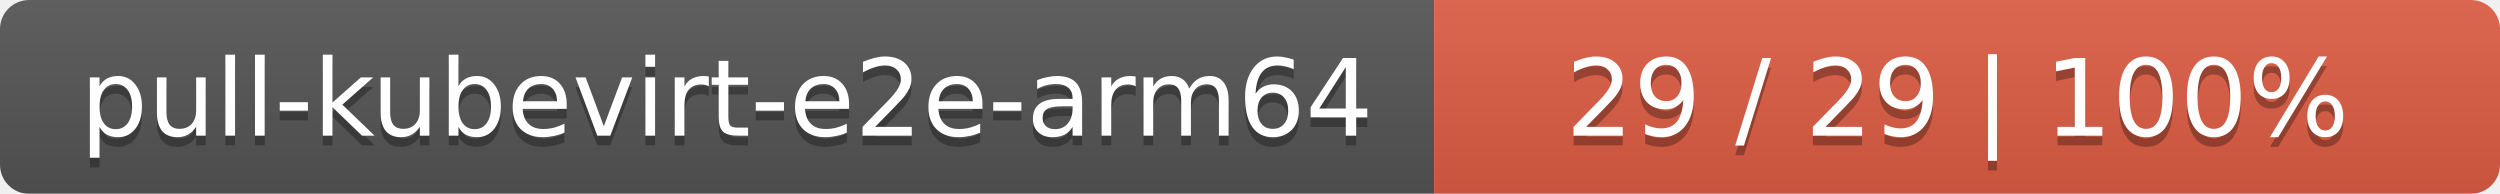
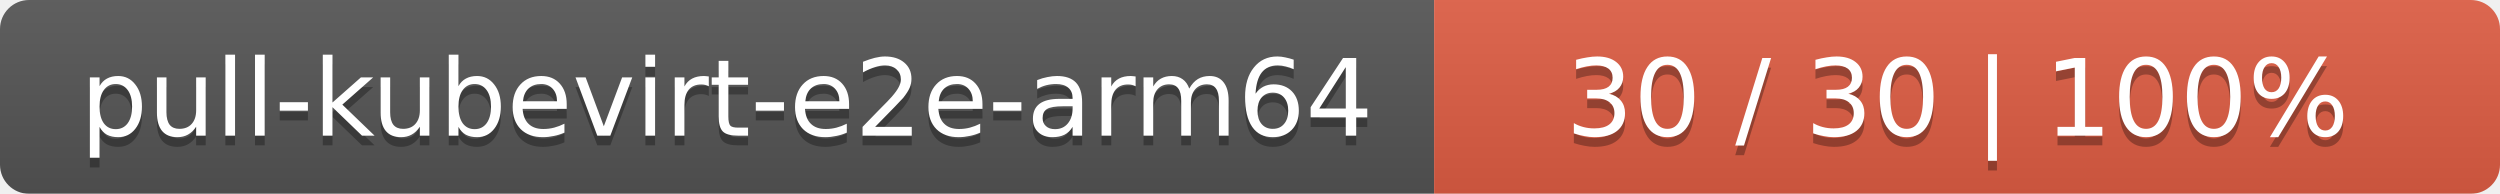
<svg xmlns="http://www.w3.org/2000/svg" width="258" height="20">
  <linearGradient id="smooth" x2="0" y2="100%">
    <stop offset="0" stop-color="#bbb" stop-opacity=".1" />
    <stop offset="1" stop-opacity=".1" />
  </linearGradient>
  <mask id="round">
    <rect width="258" height="20" rx="3" fill="#fff" />
  </mask>
  <g mask="url(#round)">
    <rect width="148" height="20" fill="#555" />
    <rect x="148" width="110" height="20" fill="#e05d44" />
    <rect width="258" height="20" fill="url(#smooth)" />
  </g>
  <g fill="#fff" text-anchor="middle" font-family="DejaVu Sans,Verdana,Geneva,sans-serif" font-size="11">
    <text x="75" y="15" fill="#010101" fill-opacity=".3">pull-kubevirt-e2e-arm64</text>
    <text x="75" y="14">pull-kubevirt-e2e-arm64</text>
-     <text x="202" y="15" fill="#010101" fill-opacity=".3">29 / 29    |    100%</text>
-     <text x="202" y="14">29 / 29    |    100%</text>
+     <text x="202" y="15" fill="#010101" fill-opacity=".3">30 / 30    |    100%</text>
+     <text x="202" y="14">30 / 30    |    100%</text>
  </g>
</svg>
